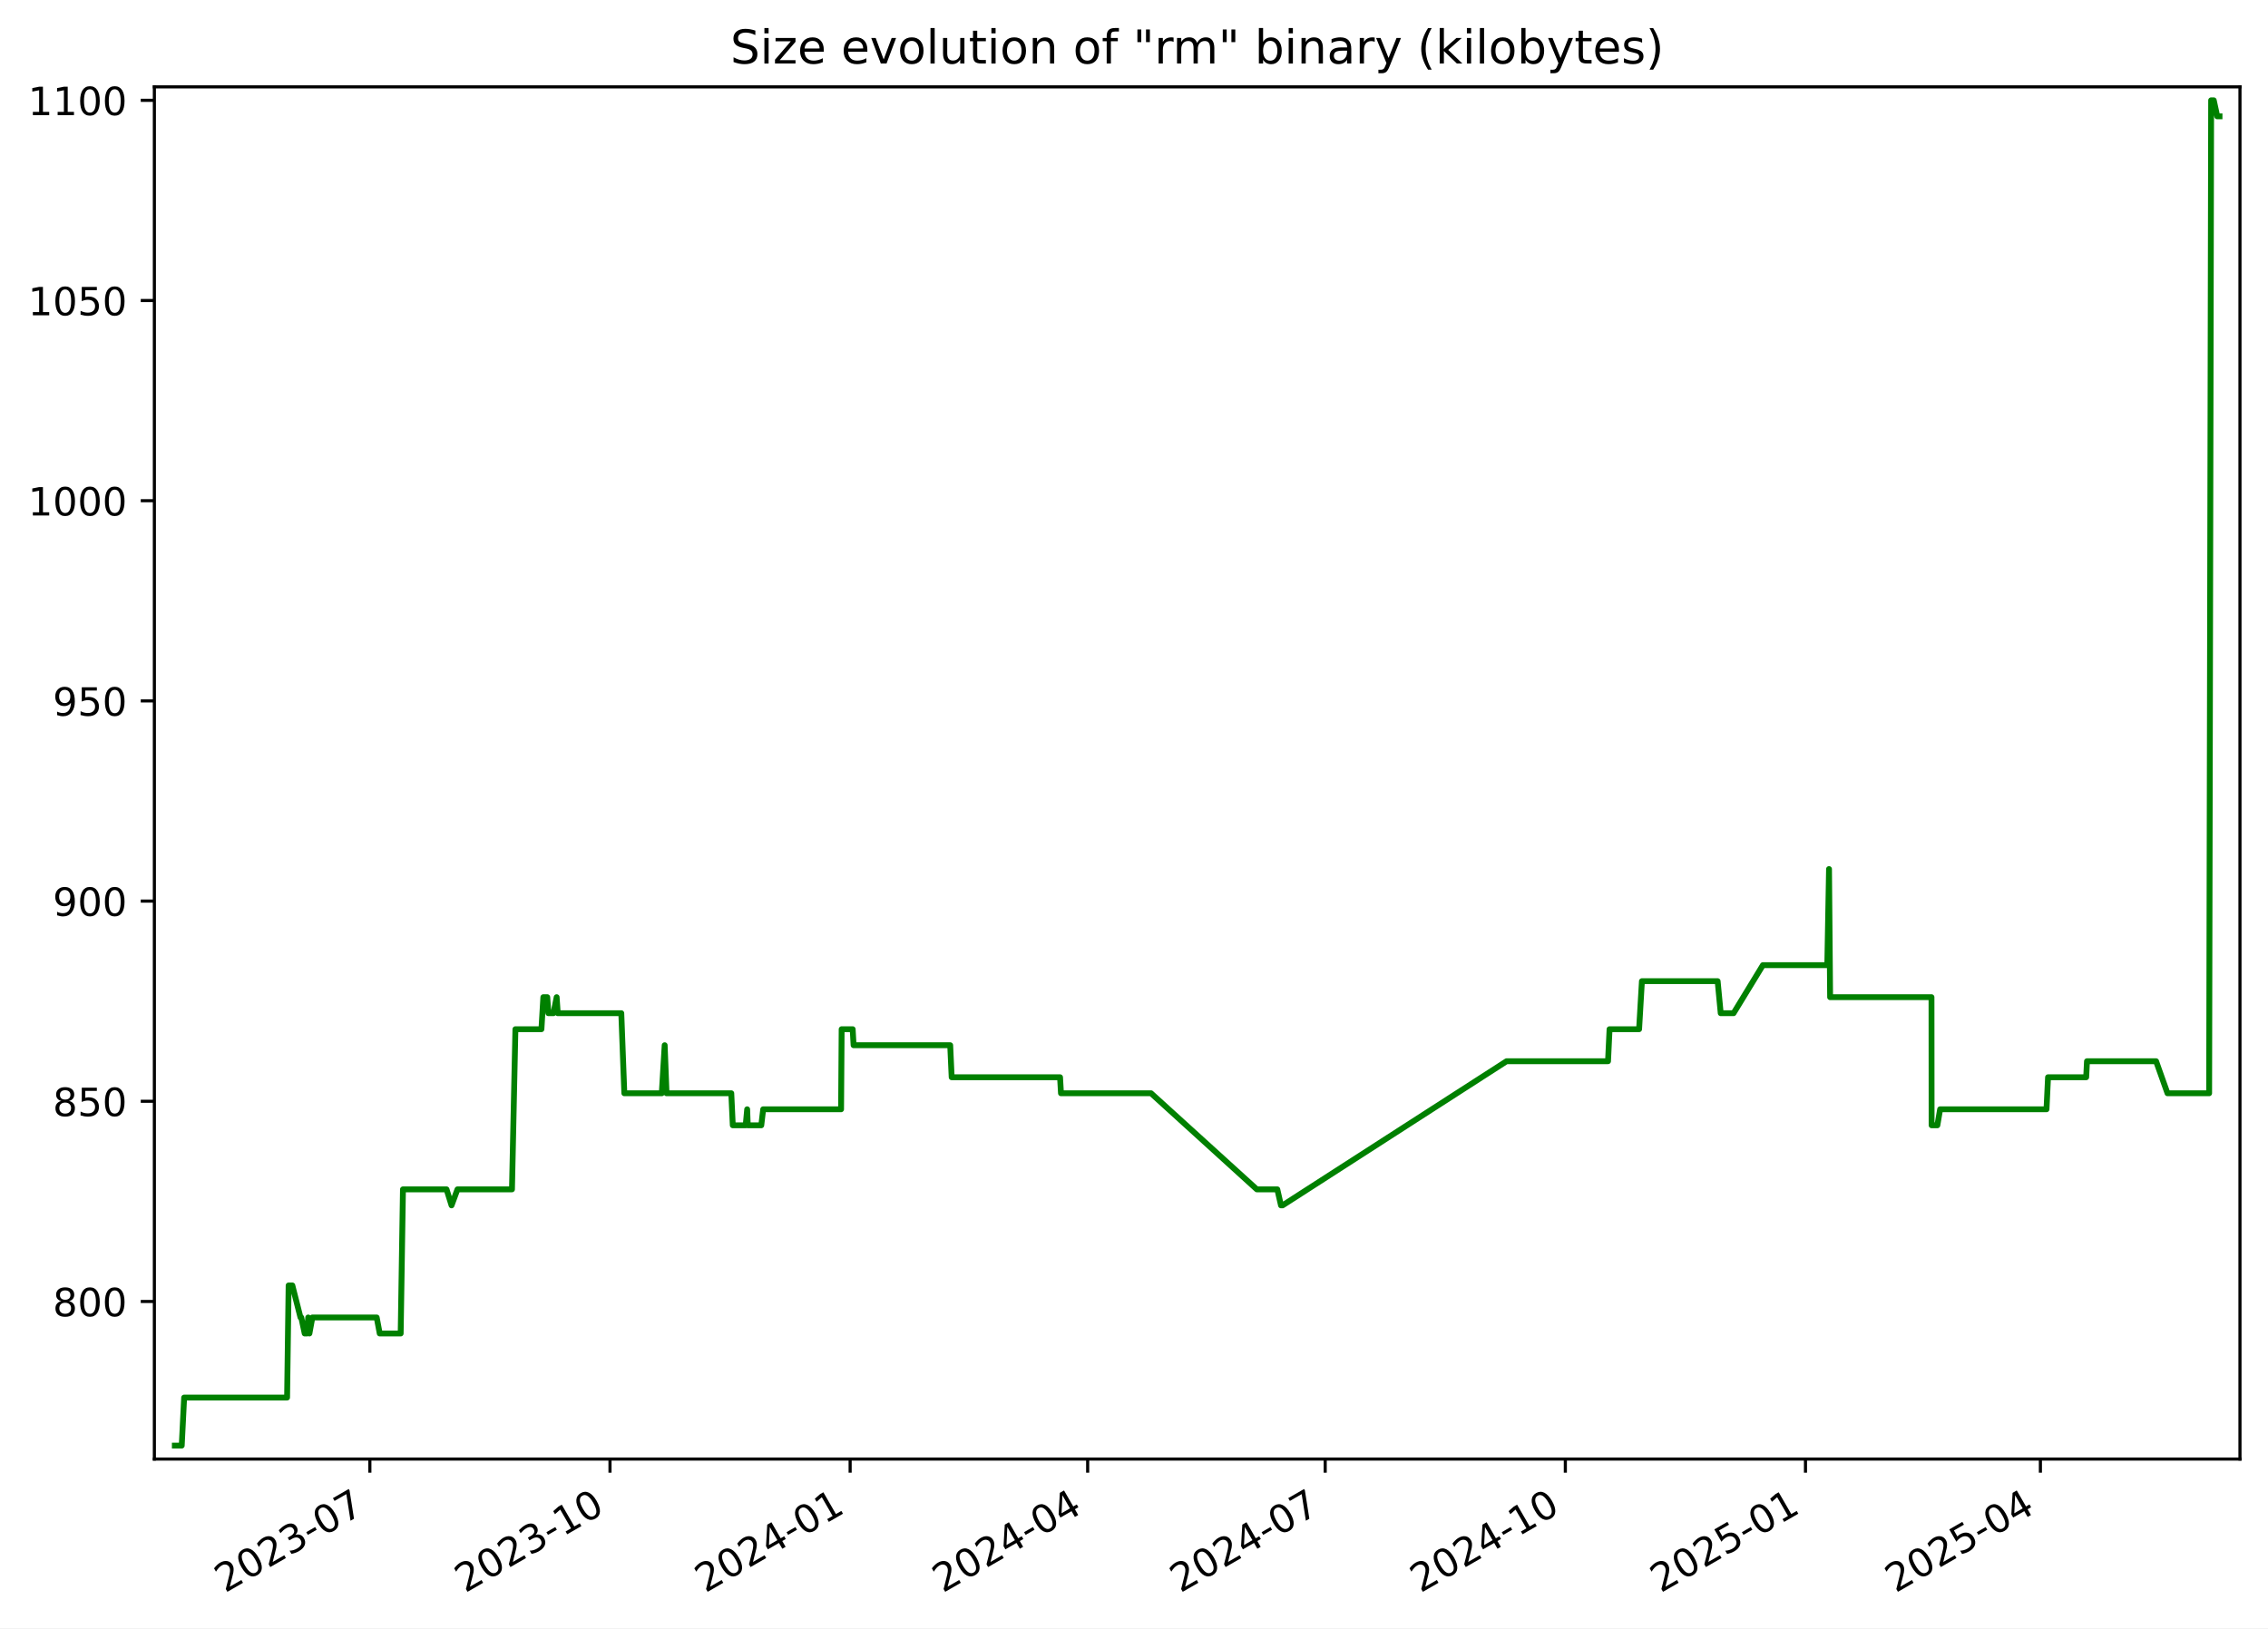
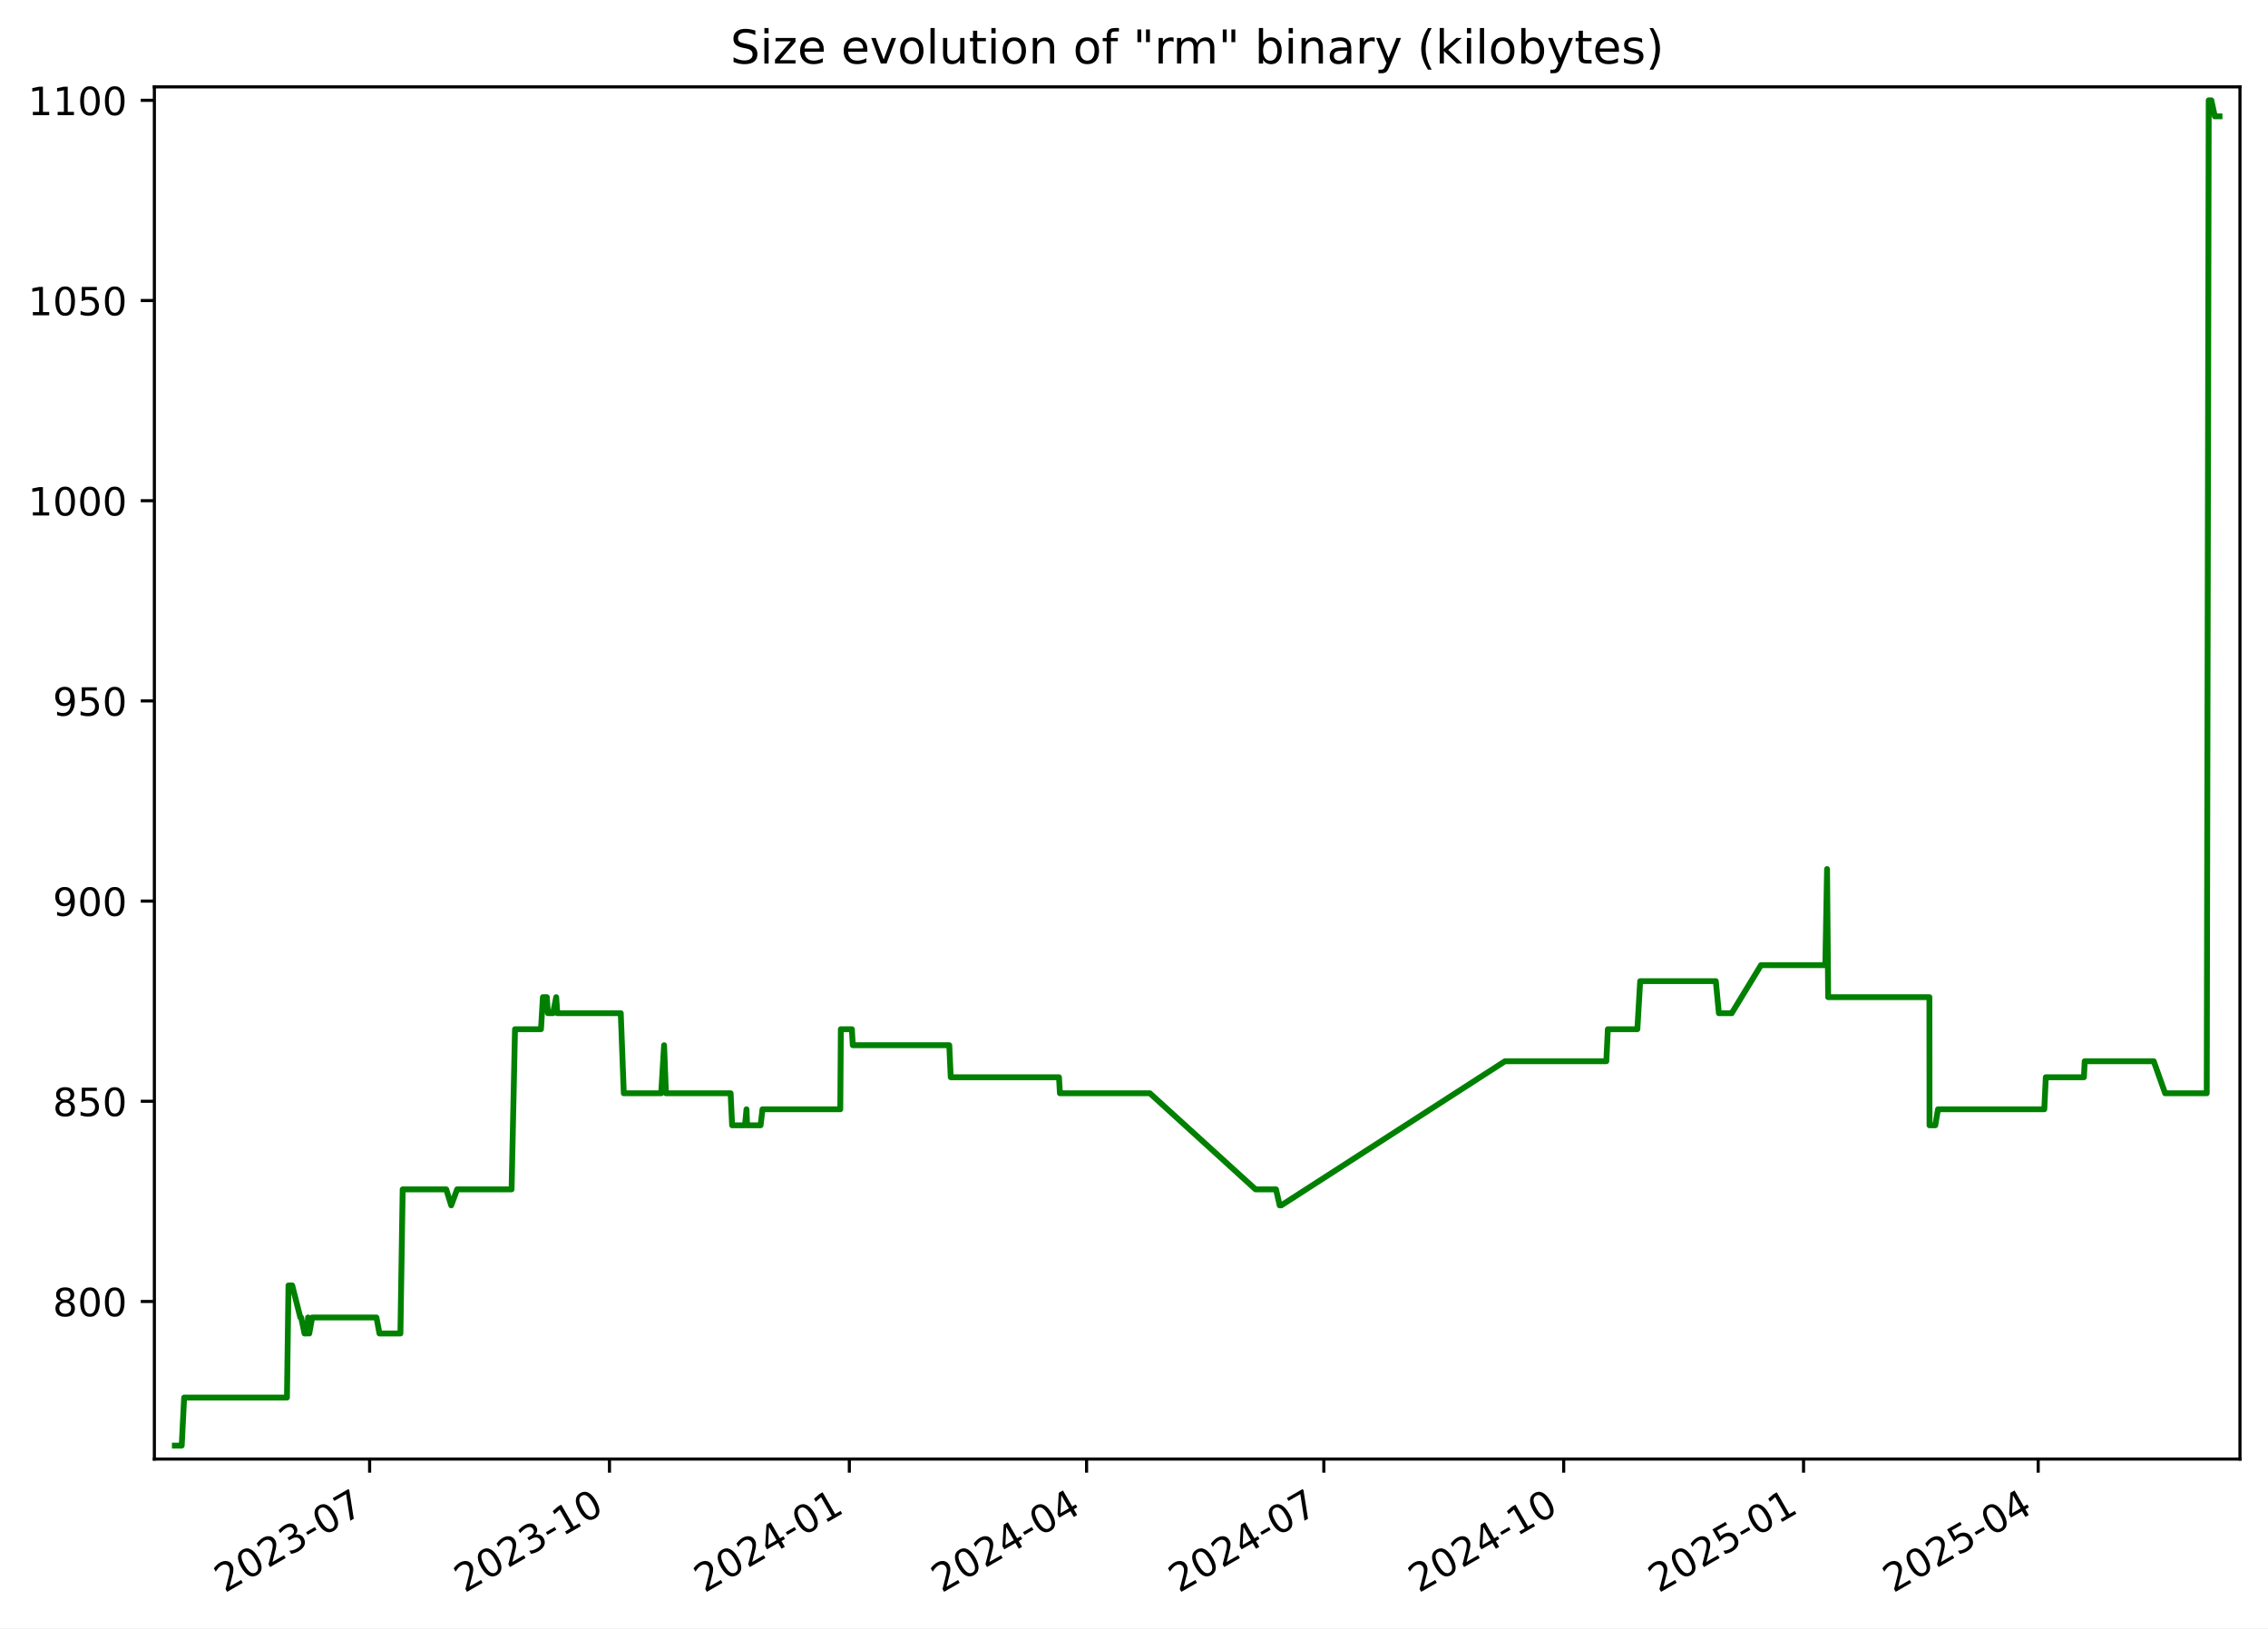
<svg xmlns="http://www.w3.org/2000/svg" xmlns:xlink="http://www.w3.org/1999/xlink" width="582.53pt" height="418.303pt" viewBox="0 0 582.53 418.303" version="1.1">
  <defs>
    <style type="text/css">*{stroke-linejoin: round; stroke-linecap: butt}</style>
  </defs>
  <g id="figure_1">
    <g id="patch_1">
      <path d="M -0 418.303  L 582.53 418.303  L 582.53 0  L -0 0  z " style="fill: #ffffff" />
    </g>
    <g id="axes_1">
      <g id="patch_2">
        <path d="M 39.65 374.83  L 575.33 374.83  L 575.33 22.318  L 39.65 22.318  z " style="fill: #ffffff" />
      </g>
      <g id="matplotlib.axis_1">
        <g id="xtick_1">
          <g id="line2d_1">
            <defs>
-               <path id="m67c57cc732" d="M 0 0  L 0 3.5  " style="stroke: #000000; stroke-width: 0.8" />
+               <path id="m64228d233b" d="M 0 0  L 0 3.5  " style="stroke: #000000; stroke-width: 0.8" />
            </defs>
            <g>
-               <use xlink:href="#m67c57cc732" x="94.997" y="374.83" style="stroke: #000000; stroke-width: 0.8" />
+               <use xlink:href="#m64228d233b" x="94.937" y="374.83" style="stroke: #000000; stroke-width: 0.8" />
            </g>
          </g>
          <g id="text_1">
-             <g transform="translate(57.77176 409.302) rotate(-30) scale(0.1 -0.1)">
+             <g transform="translate(57.71234 409.302) rotate(-30) scale(0.1 -0.1)">
              <defs>
                <path id="DejaVuSans-32" d="M 1228 531  L 3431 531  L 3431 0  L 469 0  L 469 531  Q 828 903 1448 1529  Q 2069 2156 2228 2338  Q 2531 2678 2651 2914  Q 2772 3150 2772 3378  Q 2772 3750 2511 3984  Q 2250 4219 1831 4219  Q 1534 4219 1204 4116  Q 875 4013 500 3803  L 500 4441  Q 881 4594 1212 4672  Q 1544 4750 1819 4750  Q 2544 4750 2975 4387  Q 3406 4025 3406 3419  Q 3406 3131 3298 2873  Q 3191 2616 2906 2266  Q 2828 2175 2409 1742  Q 1991 1309 1228 531  z " transform="scale(0.015625)" />
                <path id="DejaVuSans-30" d="M 2034 4250  Q 1547 4250 1301 3770  Q 1056 3291 1056 2328  Q 1056 1369 1301 889  Q 1547 409 2034 409  Q 2525 409 2770 889  Q 3016 1369 3016 2328  Q 3016 3291 2770 3770  Q 2525 4250 2034 4250  z M 2034 4750  Q 2819 4750 3233 4129  Q 3647 3509 3647 2328  Q 3647 1150 3233 529  Q 2819 -91 2034 -91  Q 1250 -91 836 529  Q 422 1150 422 2328  Q 422 3509 836 4129  Q 1250 4750 2034 4750  z " transform="scale(0.015625)" />
                <path id="DejaVuSans-33" d="M 2597 2516  Q 3050 2419 3304 2112  Q 3559 1806 3559 1356  Q 3559 666 3084 287  Q 2609 -91 1734 -91  Q 1441 -91 1130 -33  Q 819 25 488 141  L 488 750  Q 750 597 1062 519  Q 1375 441 1716 441  Q 2309 441 2620 675  Q 2931 909 2931 1356  Q 2931 1769 2642 2001  Q 2353 2234 1838 2234  L 1294 2234  L 1294 2753  L 1863 2753  Q 2328 2753 2575 2939  Q 2822 3125 2822 3475  Q 2822 3834 2567 4026  Q 2313 4219 1838 4219  Q 1578 4219 1281 4162  Q 984 4106 628 3988  L 628 4550  Q 988 4650 1302 4700  Q 1616 4750 1894 4750  Q 2613 4750 3031 4423  Q 3450 4097 3450 3541  Q 3450 3153 3228 2886  Q 3006 2619 2597 2516  z " transform="scale(0.015625)" />
                <path id="DejaVuSans-2d" d="M 313 2009  L 1997 2009  L 1997 1497  L 313 1497  L 313 2009  z " transform="scale(0.015625)" />
                <path id="DejaVuSans-37" d="M 525 4666  L 3525 4666  L 3525 4397  L 1831 0  L 1172 0  L 2766 4134  L 525 4134  L 525 4666  z " transform="scale(0.015625)" />
              </defs>
              <use xlink:href="#DejaVuSans-32" />
              <use xlink:href="#DejaVuSans-30" x="63.623" />
              <use xlink:href="#DejaVuSans-32" x="127.246" />
              <use xlink:href="#DejaVuSans-33" x="190.869" />
              <use xlink:href="#DejaVuSans-2d" x="254.492" />
              <use xlink:href="#DejaVuSans-30" x="290.576" />
              <use xlink:href="#DejaVuSans-37" x="354.199" />
            </g>
          </g>
        </g>
        <g id="xtick_2">
          <g id="line2d_2">
            <g>
-               <use xlink:href="#m67c57cc732" x="156.676" y="374.83" style="stroke: #000000; stroke-width: 0.8" />
+               <use xlink:href="#m64228d233b" x="156.543" y="374.83" style="stroke: #000000; stroke-width: 0.8" />
            </g>
          </g>
          <g id="text_2">
-             <g transform="translate(119.4512 409.302) rotate(-30) scale(0.1 -0.1)">
+             <g transform="translate(119.3186 409.302) rotate(-30) scale(0.1 -0.1)">
              <defs>
                <path id="DejaVuSans-31" d="M 794 531  L 1825 531  L 1825 4091  L 703 3866  L 703 4441  L 1819 4666  L 2450 4666  L 2450 531  L 3481 531  L 3481 0  L 794 0  L 794 531  z " transform="scale(0.015625)" />
              </defs>
              <use xlink:href="#DejaVuSans-32" />
              <use xlink:href="#DejaVuSans-30" x="63.623" />
              <use xlink:href="#DejaVuSans-32" x="127.246" />
              <use xlink:href="#DejaVuSans-33" x="190.869" />
              <use xlink:href="#DejaVuSans-2d" x="254.492" />
              <use xlink:href="#DejaVuSans-31" x="290.576" />
              <use xlink:href="#DejaVuSans-30" x="354.199" />
            </g>
          </g>
        </g>
        <g id="xtick_3">
          <g id="line2d_3">
            <g>
-               <use xlink:href="#m67c57cc732" x="218.355" y="374.83" style="stroke: #000000; stroke-width: 0.8" />
+               <use xlink:href="#m64228d233b" x="218.15" y="374.83" style="stroke: #000000; stroke-width: 0.8" />
            </g>
          </g>
          <g id="text_3">
-             <g transform="translate(181.1306 409.302) rotate(-30) scale(0.1 -0.1)">
+             <g transform="translate(180.9249 409.302) rotate(-30) scale(0.1 -0.1)">
              <defs>
                <path id="DejaVuSans-34" d="M 2419 4116  L 825 1625  L 2419 1625  L 2419 4116  z M 2253 4666  L 3047 4666  L 3047 1625  L 3713 1625  L 3713 1100  L 3047 1100  L 3047 0  L 2419 0  L 2419 1100  L 313 1100  L 313 1709  L 2253 4666  z " transform="scale(0.015625)" />
              </defs>
              <use xlink:href="#DejaVuSans-32" />
              <use xlink:href="#DejaVuSans-30" x="63.623" />
              <use xlink:href="#DejaVuSans-32" x="127.246" />
              <use xlink:href="#DejaVuSans-34" x="190.869" />
              <use xlink:href="#DejaVuSans-2d" x="254.492" />
              <use xlink:href="#DejaVuSans-30" x="290.576" />
              <use xlink:href="#DejaVuSans-31" x="354.199" />
            </g>
          </g>
        </g>
        <g id="xtick_4">
          <g id="line2d_4">
            <g>
-               <use xlink:href="#m67c57cc732" x="279.364" y="374.83" style="stroke: #000000; stroke-width: 0.8" />
+               <use xlink:href="#m64228d233b" x="279.086" y="374.83" style="stroke: #000000; stroke-width: 0.8" />
            </g>
          </g>
          <g id="text_4">
-             <g transform="translate(242.1396 409.302) rotate(-30) scale(0.1 -0.1)">
+             <g transform="translate(241.8615 409.302) rotate(-30) scale(0.1 -0.1)">
              <use xlink:href="#DejaVuSans-32" />
              <use xlink:href="#DejaVuSans-30" x="63.623" />
              <use xlink:href="#DejaVuSans-32" x="127.246" />
              <use xlink:href="#DejaVuSans-34" x="190.869" />
              <use xlink:href="#DejaVuSans-2d" x="254.492" />
              <use xlink:href="#DejaVuSans-30" x="290.576" />
              <use xlink:href="#DejaVuSans-34" x="354.199" />
            </g>
          </g>
        </g>
        <g id="xtick_5">
          <g id="line2d_5">
            <g>
-               <use xlink:href="#m67c57cc732" x="340.373" y="374.83" style="stroke: #000000; stroke-width: 0.8" />
+               <use xlink:href="#m64228d233b" x="340.023" y="374.83" style="stroke: #000000; stroke-width: 0.8" />
            </g>
          </g>
          <g id="text_5">
-             <g transform="translate(303.1486 409.302) rotate(-30) scale(0.1 -0.1)">
+             <g transform="translate(302.7982 409.302) rotate(-30) scale(0.1 -0.1)">
              <use xlink:href="#DejaVuSans-32" />
              <use xlink:href="#DejaVuSans-30" x="63.623" />
              <use xlink:href="#DejaVuSans-32" x="127.246" />
              <use xlink:href="#DejaVuSans-34" x="190.869" />
              <use xlink:href="#DejaVuSans-2d" x="254.492" />
              <use xlink:href="#DejaVuSans-30" x="290.576" />
              <use xlink:href="#DejaVuSans-37" x="354.199" />
            </g>
          </g>
        </g>
        <g id="xtick_6">
          <g id="line2d_6">
            <g>
-               <use xlink:href="#m67c57cc732" x="402.053" y="374.83" style="stroke: #000000; stroke-width: 0.8" />
+               <use xlink:href="#m64228d233b" x="401.629" y="374.83" style="stroke: #000000; stroke-width: 0.8" />
            </g>
          </g>
          <g id="text_6">
-             <g transform="translate(364.8281 409.302) rotate(-30) scale(0.1 -0.1)">
+             <g transform="translate(364.4044 409.302) rotate(-30) scale(0.1 -0.1)">
              <use xlink:href="#DejaVuSans-32" />
              <use xlink:href="#DejaVuSans-30" x="63.623" />
              <use xlink:href="#DejaVuSans-32" x="127.246" />
              <use xlink:href="#DejaVuSans-34" x="190.869" />
              <use xlink:href="#DejaVuSans-2d" x="254.492" />
              <use xlink:href="#DejaVuSans-31" x="290.576" />
              <use xlink:href="#DejaVuSans-30" x="354.199" />
            </g>
          </g>
        </g>
        <g id="xtick_7">
          <g id="line2d_7">
            <g>
-               <use xlink:href="#m67c57cc732" x="463.732" y="374.83" style="stroke: #000000; stroke-width: 0.8" />
+               <use xlink:href="#m64228d233b" x="463.236" y="374.83" style="stroke: #000000; stroke-width: 0.8" />
            </g>
          </g>
          <g id="text_7">
-             <g transform="translate(426.5075 409.302) rotate(-30) scale(0.1 -0.1)">
+             <g transform="translate(426.0107 409.302) rotate(-30) scale(0.1 -0.1)">
              <defs>
                <path id="DejaVuSans-35" d="M 691 4666  L 3169 4666  L 3169 4134  L 1269 4134  L 1269 2991  Q 1406 3038 1543 3061  Q 1681 3084 1819 3084  Q 2600 3084 3056 2656  Q 3513 2228 3513 1497  Q 3513 744 3044 326  Q 2575 -91 1722 -91  Q 1428 -91 1123 -41  Q 819 9 494 109  L 494 744  Q 775 591 1075 516  Q 1375 441 1709 441  Q 2250 441 2565 725  Q 2881 1009 2881 1497  Q 2881 1984 2565 2268  Q 2250 2553 1709 2553  Q 1456 2553 1204 2497  Q 953 2441 691 2322  L 691 4666  z " transform="scale(0.015625)" />
              </defs>
              <use xlink:href="#DejaVuSans-32" />
              <use xlink:href="#DejaVuSans-30" x="63.623" />
              <use xlink:href="#DejaVuSans-32" x="127.246" />
              <use xlink:href="#DejaVuSans-35" x="190.869" />
              <use xlink:href="#DejaVuSans-2d" x="254.492" />
              <use xlink:href="#DejaVuSans-30" x="290.576" />
              <use xlink:href="#DejaVuSans-31" x="354.199" />
            </g>
          </g>
        </g>
        <g id="xtick_8">
          <g id="line2d_8">
            <g>
-               <use xlink:href="#m67c57cc732" x="524.071" y="374.83" style="stroke: #000000; stroke-width: 0.8" />
+               <use xlink:href="#m64228d233b" x="523.503" y="374.83" style="stroke: #000000; stroke-width: 0.8" />
            </g>
          </g>
          <g id="text_8">
-             <g transform="translate(486.8461 409.302) rotate(-30) scale(0.1 -0.1)">
+             <g transform="translate(486.2777 409.302) rotate(-30) scale(0.1 -0.1)">
              <use xlink:href="#DejaVuSans-32" />
              <use xlink:href="#DejaVuSans-30" x="63.623" />
              <use xlink:href="#DejaVuSans-32" x="127.246" />
              <use xlink:href="#DejaVuSans-35" x="190.869" />
              <use xlink:href="#DejaVuSans-2d" x="254.492" />
              <use xlink:href="#DejaVuSans-30" x="290.576" />
              <use xlink:href="#DejaVuSans-34" x="354.199" />
            </g>
          </g>
        </g>
      </g>
      <g id="matplotlib.axis_2">
        <g id="ytick_1">
          <g id="line2d_9">
            <defs>
-               <path id="mb620f0a7e5" d="M 0 0  L -3.5 0  " style="stroke: #000000; stroke-width: 0.8" />
+               <path id="m07fd2d3865" d="M 0 0  L -3.5 0  " style="stroke: #000000; stroke-width: 0.8" />
            </defs>
            <g>
-               <use xlink:href="#mb620f0a7e5" x="39.65" y="334.346" style="stroke: #000000; stroke-width: 0.8" />
+               <use xlink:href="#m07fd2d3865" x="39.65" y="334.346" style="stroke: #000000; stroke-width: 0.8" />
            </g>
          </g>
          <g id="text_9">
            <g transform="translate(13.5625 338.1448) scale(0.1 -0.1)">
              <defs>
                <path id="DejaVuSans-38" d="M 2034 2216  Q 1584 2216 1326 1975  Q 1069 1734 1069 1313  Q 1069 891 1326 650  Q 1584 409 2034 409  Q 2484 409 2743 651  Q 3003 894 3003 1313  Q 3003 1734 2745 1975  Q 2488 2216 2034 2216  z M 1403 2484  Q 997 2584 770 2862  Q 544 3141 544 3541  Q 544 4100 942 4425  Q 1341 4750 2034 4750  Q 2731 4750 3128 4425  Q 3525 4100 3525 3541  Q 3525 3141 3298 2862  Q 3072 2584 2669 2484  Q 3125 2378 3379 2068  Q 3634 1759 3634 1313  Q 3634 634 3220 271  Q 2806 -91 2034 -91  Q 1263 -91 848 271  Q 434 634 434 1313  Q 434 1759 690 2068  Q 947 2378 1403 2484  z M 1172 3481  Q 1172 3119 1398 2916  Q 1625 2713 2034 2713  Q 2441 2713 2670 2916  Q 2900 3119 2900 3481  Q 2900 3844 2670 4047  Q 2441 4250 2034 4250  Q 1625 4250 1398 4047  Q 1172 3844 1172 3481  z " transform="scale(0.015625)" />
              </defs>
              <use xlink:href="#DejaVuSans-38" />
              <use xlink:href="#DejaVuSans-30" x="63.623" />
              <use xlink:href="#DejaVuSans-30" x="127.246" />
            </g>
          </g>
        </g>
        <g id="ytick_2">
          <g id="line2d_10">
            <g>
-               <use xlink:href="#mb620f0a7e5" x="39.65" y="282.917" style="stroke: #000000; stroke-width: 0.8" />
+               <use xlink:href="#m07fd2d3865" x="39.65" y="282.917" style="stroke: #000000; stroke-width: 0.8" />
            </g>
          </g>
          <g id="text_10">
            <g transform="translate(13.5625 286.7162) scale(0.1 -0.1)">
              <use xlink:href="#DejaVuSans-38" />
              <use xlink:href="#DejaVuSans-35" x="63.623" />
              <use xlink:href="#DejaVuSans-30" x="127.246" />
            </g>
          </g>
        </g>
        <g id="ytick_3">
          <g id="line2d_11">
            <g>
-               <use xlink:href="#mb620f0a7e5" x="39.65" y="231.488" style="stroke: #000000; stroke-width: 0.8" />
+               <use xlink:href="#m07fd2d3865" x="39.65" y="231.488" style="stroke: #000000; stroke-width: 0.8" />
            </g>
          </g>
          <g id="text_11">
            <g transform="translate(13.5625 235.2876) scale(0.1 -0.1)">
              <defs>
                <path id="DejaVuSans-39" d="M 703 97  L 703 672  Q 941 559 1184 500  Q 1428 441 1663 441  Q 2288 441 2617 861  Q 2947 1281 2994 2138  Q 2813 1869 2534 1725  Q 2256 1581 1919 1581  Q 1219 1581 811 2004  Q 403 2428 403 3163  Q 403 3881 828 4315  Q 1253 4750 1959 4750  Q 2769 4750 3195 4129  Q 3622 3509 3622 2328  Q 3622 1225 3098 567  Q 2575 -91 1691 -91  Q 1453 -91 1209 -44  Q 966 3 703 97  z M 1959 2075  Q 2384 2075 2632 2365  Q 2881 2656 2881 3163  Q 2881 3666 2632 3958  Q 2384 4250 1959 4250  Q 1534 4250 1286 3958  Q 1038 3666 1038 3163  Q 1038 2656 1286 2365  Q 1534 2075 1959 2075  z " transform="scale(0.015625)" />
              </defs>
              <use xlink:href="#DejaVuSans-39" />
              <use xlink:href="#DejaVuSans-30" x="63.623" />
              <use xlink:href="#DejaVuSans-30" x="127.246" />
            </g>
          </g>
        </g>
        <g id="ytick_4">
          <g id="line2d_12">
            <g>
-               <use xlink:href="#mb620f0a7e5" x="39.65" y="180.06" style="stroke: #000000; stroke-width: 0.8" />
+               <use xlink:href="#m07fd2d3865" x="39.65" y="180.06" style="stroke: #000000; stroke-width: 0.8" />
            </g>
          </g>
          <g id="text_12">
            <g transform="translate(13.5625 183.8591) scale(0.1 -0.1)">
              <use xlink:href="#DejaVuSans-39" />
              <use xlink:href="#DejaVuSans-35" x="63.623" />
              <use xlink:href="#DejaVuSans-30" x="127.246" />
            </g>
          </g>
        </g>
        <g id="ytick_5">
          <g id="line2d_13">
            <g>
-               <use xlink:href="#mb620f0a7e5" x="39.65" y="128.631" style="stroke: #000000; stroke-width: 0.8" />
+               <use xlink:href="#m07fd2d3865" x="39.65" y="128.631" style="stroke: #000000; stroke-width: 0.8" />
            </g>
          </g>
          <g id="text_13">
            <g transform="translate(7.2 132.4305) scale(0.1 -0.1)">
              <use xlink:href="#DejaVuSans-31" />
              <use xlink:href="#DejaVuSans-30" x="63.623" />
              <use xlink:href="#DejaVuSans-30" x="127.246" />
              <use xlink:href="#DejaVuSans-30" x="190.869" />
            </g>
          </g>
        </g>
        <g id="ytick_6">
          <g id="line2d_14">
            <g>
-               <use xlink:href="#mb620f0a7e5" x="39.65" y="77.203" style="stroke: #000000; stroke-width: 0.8" />
+               <use xlink:href="#m07fd2d3865" x="39.65" y="77.203" style="stroke: #000000; stroke-width: 0.8" />
            </g>
          </g>
          <g id="text_14">
            <g transform="translate(7.2 81.00191) scale(0.1 -0.1)">
              <use xlink:href="#DejaVuSans-31" />
              <use xlink:href="#DejaVuSans-30" x="63.623" />
              <use xlink:href="#DejaVuSans-35" x="127.246" />
              <use xlink:href="#DejaVuSans-30" x="190.869" />
            </g>
          </g>
        </g>
        <g id="ytick_7">
          <g id="line2d_15">
            <g>
-               <use xlink:href="#mb620f0a7e5" x="39.65" y="25.774" style="stroke: #000000; stroke-width: 0.8" />
+               <use xlink:href="#m07fd2d3865" x="39.65" y="25.774" style="stroke: #000000; stroke-width: 0.8" />
            </g>
          </g>
          <g id="text_15">
            <g transform="translate(7.2 29.57334) scale(0.1 -0.1)">
              <use xlink:href="#DejaVuSans-31" />
              <use xlink:href="#DejaVuSans-31" x="63.623" />
              <use xlink:href="#DejaVuSans-30" x="127.246" />
              <use xlink:href="#DejaVuSans-30" x="190.869" />
            </g>
          </g>
        </g>
      </g>
      <g id="line2d_16">
-         <path d="M 44.902 371.374  L 46.677 371.374  L 47.297 359.031  L 73.739 359.031  L 74.132 330.231  L 75.09 330.231  L 77.179 338.46  L 77.385 338.46  L 78.256 342.574  L 78.852 342.574  L 79.166 338.46  L 79.474 342.574  L 80.233 338.46  L 96.754 338.46  L 97.531 342.574  L 102.914 342.574  L 103.498 305.546  L 114.693 305.546  L 115.978 309.66  L 117.498 305.546  L 131.5 305.546  L 132.383 264.403  L 139.064 264.403  L 139.556 256.174  L 140.562 256.174  L 140.847 260.288  L 142.155 260.288  L 142.976 256.174  L 143.253 260.288  L 159.579 260.288  L 160.357 280.86  L 169.978 280.86  L 170.721 268.517  L 171.198 280.86  L 187.83 280.86  L 188.214 289.088  L 191.532 289.088  L 191.91 284.974  L 192.058 289.088  L 195.534 289.088  L 196.022 284.974  L 216.029 284.974  L 216.174 264.403  L 219.009 264.403  L 219.241 268.517  L 244.057 268.517  L 244.433 276.746  L 272.271 276.746  L 272.509 280.86  L 295.643 280.86  L 322.816 305.546  L 328.075 305.546  L 329.019 309.66  L 329.427 309.66  L 386.958 272.631  L 413.019 272.631  L 413.409 264.403  L 420.998 264.403  L 421.723 252.06  L 441.174 252.06  L 441.961 260.288  L 445.262 260.288  L 452.792 247.946  L 469.334 247.946  L 469.781 223.26  L 470.062 256.174  L 496.099 256.174  L 496.126 289.088  L 497.608 289.088  L 498.312 284.974  L 525.639 284.974  L 526.034 276.746  L 535.831 276.746  L 536.036 272.631  L 553.786 272.631  L 556.716 280.86  L 567.415 280.86  L 567.924 25.774  L 568.601 25.774  L 569.496 29.888  L 570.078 29.888  L 570.078 29.888  " clip-path="url(#p4c835ce349)" style="fill: none; stroke: #008000; stroke-width: 1.5; stroke-linecap: square" />
+         <path d="M 44.902 371.374  L 46.674 371.374  L 47.294 359.031  L 73.705 359.031  L 74.097 330.231  L 75.054 330.231  L 77.141 338.46  L 77.346 338.46  L 78.216 342.574  L 78.812 342.574  L 79.126 338.46  L 79.433 342.574  L 80.191 338.46  L 96.692 338.46  L 97.469 342.574  L 102.845 342.574  L 103.428 305.546  L 114.611 305.546  L 115.894 309.66  L 117.412 305.546  L 131.398 305.546  L 132.279 264.403  L 138.952 264.403  L 139.444 256.174  L 140.449 256.174  L 140.734 260.288  L 142.04 260.288  L 142.859 256.174  L 143.136 260.288  L 159.443 260.288  L 160.22 280.86  L 169.829 280.86  L 170.571 268.517  L 171.048 280.86  L 187.66 280.86  L 188.044 289.088  L 191.358 289.088  L 191.736 284.974  L 191.883 289.088  L 195.356 289.088  L 195.843 284.974  L 215.826 284.974  L 215.97 264.403  L 218.803 264.403  L 219.034 268.517  L 243.82 268.517  L 244.196 276.746  L 272.001 276.746  L 272.239 280.86  L 295.346 280.86  L 322.486 305.546  L 327.739 305.546  L 328.682 309.66  L 329.09 309.66  L 386.552 272.631  L 412.582 272.631  L 412.972 264.403  L 420.552 264.403  L 421.276 252.06  L 440.704 252.06  L 441.49 260.288  L 444.787 260.288  L 452.308 247.946  L 468.831 247.946  L 469.277 223.26  L 469.558 256.174  L 495.563 256.174  L 495.591 289.088  L 497.071 289.088  L 497.774 284.974  L 525.069 284.974  L 525.463 276.746  L 535.249 276.746  L 535.453 272.631  L 553.183 272.631  L 556.109 280.86  L 566.795 280.86  L 567.303 25.774  L 567.979 25.774  L 568.873 29.888  L 570.078 29.888  L 570.078 29.888  " clip-path="url(#p10a30d4f03)" style="fill: none; stroke: #008000; stroke-width: 1.5; stroke-linecap: square" />
      </g>
      <g id="patch_3">
        <path d="M 39.65 374.83  L 39.65 22.318  " style="fill: none; stroke: #000000; stroke-width: 0.8; stroke-linejoin: miter; stroke-linecap: square" />
      </g>
      <g id="patch_4">
        <path d="M 575.33 374.83  L 575.33 22.318  " style="fill: none; stroke: #000000; stroke-width: 0.8; stroke-linejoin: miter; stroke-linecap: square" />
      </g>
      <g id="patch_5">
        <path d="M 39.65 374.83  L 575.33 374.83  " style="fill: none; stroke: #000000; stroke-width: 0.8; stroke-linejoin: miter; stroke-linecap: square" />
      </g>
      <g id="patch_6">
        <path d="M 39.65 22.318  L 575.33 22.318  " style="fill: none; stroke: #000000; stroke-width: 0.8; stroke-linejoin: miter; stroke-linecap: square" />
      </g>
      <g id="text_16">
        <g transform="translate(187.5884 16.31812) scale(0.12 -0.12)">
          <defs>
            <path id="DejaVuSans-53" d="M 3425 4513  L 3425 3897  Q 3066 4069 2747 4153  Q 2428 4238 2131 4238  Q 1616 4238 1336 4038  Q 1056 3838 1056 3469  Q 1056 3159 1242 3001  Q 1428 2844 1947 2747  L 2328 2669  Q 3034 2534 3370 2195  Q 3706 1856 3706 1288  Q 3706 609 3251 259  Q 2797 -91 1919 -91  Q 1588 -91 1214 -16  Q 841 59 441 206  L 441 856  Q 825 641 1194 531  Q 1563 422 1919 422  Q 2459 422 2753 634  Q 3047 847 3047 1241  Q 3047 1584 2836 1778  Q 2625 1972 2144 2069  L 1759 2144  Q 1053 2284 737 2584  Q 422 2884 422 3419  Q 422 4038 858 4394  Q 1294 4750 2059 4750  Q 2388 4750 2728 4690  Q 3069 4631 3425 4513  z " transform="scale(0.015625)" />
            <path id="DejaVuSans-69" d="M 603 3500  L 1178 3500  L 1178 0  L 603 0  L 603 3500  z M 603 4863  L 1178 4863  L 1178 4134  L 603 4134  L 603 4863  z " transform="scale(0.015625)" />
            <path id="DejaVuSans-7a" d="M 353 3500  L 3084 3500  L 3084 2975  L 922 459  L 3084 459  L 3084 0  L 275 0  L 275 525  L 2438 3041  L 353 3041  L 353 3500  z " transform="scale(0.015625)" />
            <path id="DejaVuSans-65" d="M 3597 1894  L 3597 1613  L 953 1613  Q 991 1019 1311 708  Q 1631 397 2203 397  Q 2534 397 2845 478  Q 3156 559 3463 722  L 3463 178  Q 3153 47 2828 -22  Q 2503 -91 2169 -91  Q 1331 -91 842 396  Q 353 884 353 1716  Q 353 2575 817 3079  Q 1281 3584 2069 3584  Q 2775 3584 3186 3129  Q 3597 2675 3597 1894  z M 3022 2063  Q 3016 2534 2758 2815  Q 2500 3097 2075 3097  Q 1594 3097 1305 2825  Q 1016 2553 972 2059  L 3022 2063  z " transform="scale(0.015625)" />
            <path id="DejaVuSans-20" transform="scale(0.015625)" />
            <path id="DejaVuSans-76" d="M 191 3500  L 800 3500  L 1894 563  L 2988 3500  L 3597 3500  L 2284 0  L 1503 0  L 191 3500  z " transform="scale(0.015625)" />
            <path id="DejaVuSans-6f" d="M 1959 3097  Q 1497 3097 1228 2736  Q 959 2375 959 1747  Q 959 1119 1226 758  Q 1494 397 1959 397  Q 2419 397 2687 759  Q 2956 1122 2956 1747  Q 2956 2369 2687 2733  Q 2419 3097 1959 3097  z M 1959 3584  Q 2709 3584 3137 3096  Q 3566 2609 3566 1747  Q 3566 888 3137 398  Q 2709 -91 1959 -91  Q 1206 -91 779 398  Q 353 888 353 1747  Q 353 2609 779 3096  Q 1206 3584 1959 3584  z " transform="scale(0.015625)" />
            <path id="DejaVuSans-6c" d="M 603 4863  L 1178 4863  L 1178 0  L 603 0  L 603 4863  z " transform="scale(0.015625)" />
            <path id="DejaVuSans-75" d="M 544 1381  L 544 3500  L 1119 3500  L 1119 1403  Q 1119 906 1312 657  Q 1506 409 1894 409  Q 2359 409 2629 706  Q 2900 1003 2900 1516  L 2900 3500  L 3475 3500  L 3475 0  L 2900 0  L 2900 538  Q 2691 219 2414 64  Q 2138 -91 1772 -91  Q 1169 -91 856 284  Q 544 659 544 1381  z M 1991 3584  L 1991 3584  z " transform="scale(0.015625)" />
            <path id="DejaVuSans-74" d="M 1172 4494  L 1172 3500  L 2356 3500  L 2356 3053  L 1172 3053  L 1172 1153  Q 1172 725 1289 603  Q 1406 481 1766 481  L 2356 481  L 2356 0  L 1766 0  Q 1100 0 847 248  Q 594 497 594 1153  L 594 3053  L 172 3053  L 172 3500  L 594 3500  L 594 4494  L 1172 4494  z " transform="scale(0.015625)" />
            <path id="DejaVuSans-6e" d="M 3513 2113  L 3513 0  L 2938 0  L 2938 2094  Q 2938 2591 2744 2837  Q 2550 3084 2163 3084  Q 1697 3084 1428 2787  Q 1159 2491 1159 1978  L 1159 0  L 581 0  L 581 3500  L 1159 3500  L 1159 2956  Q 1366 3272 1645 3428  Q 1925 3584 2291 3584  Q 2894 3584 3203 3211  Q 3513 2838 3513 2113  z " transform="scale(0.015625)" />
            <path id="DejaVuSans-66" d="M 2375 4863  L 2375 4384  L 1825 4384  Q 1516 4384 1395 4259  Q 1275 4134 1275 3809  L 1275 3500  L 2222 3500  L 2222 3053  L 1275 3053  L 1275 0  L 697 0  L 697 3053  L 147 3053  L 147 3500  L 697 3500  L 697 3744  Q 697 4328 969 4595  Q 1241 4863 1831 4863  L 2375 4863  z " transform="scale(0.015625)" />
            <path id="DejaVuSans-22" d="M 1147 4666  L 1147 2931  L 616 2931  L 616 4666  L 1147 4666  z M 2328 4666  L 2328 2931  L 1797 2931  L 1797 4666  L 2328 4666  z " transform="scale(0.015625)" />
            <path id="DejaVuSans-72" d="M 2631 2963  Q 2534 3019 2420 3045  Q 2306 3072 2169 3072  Q 1681 3072 1420 2755  Q 1159 2438 1159 1844  L 1159 0  L 581 0  L 581 3500  L 1159 3500  L 1159 2956  Q 1341 3275 1631 3429  Q 1922 3584 2338 3584  Q 2397 3584 2469 3576  Q 2541 3569 2628 3553  L 2631 2963  z " transform="scale(0.015625)" />
            <path id="DejaVuSans-6d" d="M 3328 2828  Q 3544 3216 3844 3400  Q 4144 3584 4550 3584  Q 5097 3584 5394 3201  Q 5691 2819 5691 2113  L 5691 0  L 5113 0  L 5113 2094  Q 5113 2597 4934 2840  Q 4756 3084 4391 3084  Q 3944 3084 3684 2787  Q 3425 2491 3425 1978  L 3425 0  L 2847 0  L 2847 2094  Q 2847 2600 2669 2842  Q 2491 3084 2119 3084  Q 1678 3084 1418 2786  Q 1159 2488 1159 1978  L 1159 0  L 581 0  L 581 3500  L 1159 3500  L 1159 2956  Q 1356 3278 1631 3431  Q 1906 3584 2284 3584  Q 2666 3584 2933 3390  Q 3200 3197 3328 2828  z " transform="scale(0.015625)" />
            <path id="DejaVuSans-62" d="M 3116 1747  Q 3116 2381 2855 2742  Q 2594 3103 2138 3103  Q 1681 3103 1420 2742  Q 1159 2381 1159 1747  Q 1159 1113 1420 752  Q 1681 391 2138 391  Q 2594 391 2855 752  Q 3116 1113 3116 1747  z M 1159 2969  Q 1341 3281 1617 3432  Q 1894 3584 2278 3584  Q 2916 3584 3314 3078  Q 3713 2572 3713 1747  Q 3713 922 3314 415  Q 2916 -91 2278 -91  Q 1894 -91 1617 61  Q 1341 213 1159 525  L 1159 0  L 581 0  L 581 4863  L 1159 4863  L 1159 2969  z " transform="scale(0.015625)" />
            <path id="DejaVuSans-61" d="M 2194 1759  Q 1497 1759 1228 1600  Q 959 1441 959 1056  Q 959 750 1161 570  Q 1363 391 1709 391  Q 2188 391 2477 730  Q 2766 1069 2766 1631  L 2766 1759  L 2194 1759  z M 3341 1997  L 3341 0  L 2766 0  L 2766 531  Q 2569 213 2275 61  Q 1981 -91 1556 -91  Q 1019 -91 701 211  Q 384 513 384 1019  Q 384 1609 779 1909  Q 1175 2209 1959 2209  L 2766 2209  L 2766 2266  Q 2766 2663 2505 2880  Q 2244 3097 1772 3097  Q 1472 3097 1187 3025  Q 903 2953 641 2809  L 641 3341  Q 956 3463 1253 3523  Q 1550 3584 1831 3584  Q 2591 3584 2966 3190  Q 3341 2797 3341 1997  z " transform="scale(0.015625)" />
            <path id="DejaVuSans-79" d="M 2059 -325  Q 1816 -950 1584 -1140  Q 1353 -1331 966 -1331  L 506 -1331  L 506 -850  L 844 -850  Q 1081 -850 1212 -737  Q 1344 -625 1503 -206  L 1606 56  L 191 3500  L 800 3500  L 1894 763  L 2988 3500  L 3597 3500  L 2059 -325  z " transform="scale(0.015625)" />
            <path id="DejaVuSans-28" d="M 1984 4856  Q 1566 4138 1362 3434  Q 1159 2731 1159 2009  Q 1159 1288 1364 580  Q 1569 -128 1984 -844  L 1484 -844  Q 1016 -109 783 600  Q 550 1309 550 2009  Q 550 2706 781 3412  Q 1013 4119 1484 4856  L 1984 4856  z " transform="scale(0.015625)" />
            <path id="DejaVuSans-6b" d="M 581 4863  L 1159 4863  L 1159 1991  L 2875 3500  L 3609 3500  L 1753 1863  L 3688 0  L 2938 0  L 1159 1709  L 1159 0  L 581 0  L 581 4863  z " transform="scale(0.015625)" />
            <path id="DejaVuSans-73" d="M 2834 3397  L 2834 2853  Q 2591 2978 2328 3040  Q 2066 3103 1784 3103  Q 1356 3103 1142 2972  Q 928 2841 928 2578  Q 928 2378 1081 2264  Q 1234 2150 1697 2047  L 1894 2003  Q 2506 1872 2764 1633  Q 3022 1394 3022 966  Q 3022 478 2636 193  Q 2250 -91 1575 -91  Q 1294 -91 989 -36  Q 684 19 347 128  L 347 722  Q 666 556 975 473  Q 1284 391 1588 391  Q 1994 391 2212 530  Q 2431 669 2431 922  Q 2431 1156 2273 1281  Q 2116 1406 1581 1522  L 1381 1569  Q 847 1681 609 1914  Q 372 2147 372 2553  Q 372 3047 722 3315  Q 1072 3584 1716 3584  Q 2034 3584 2315 3537  Q 2597 3491 2834 3397  z " transform="scale(0.015625)" />
            <path id="DejaVuSans-29" d="M 513 4856  L 1013 4856  Q 1481 4119 1714 3412  Q 1947 2706 1947 2009  Q 1947 1309 1714 600  Q 1481 -109 1013 -844  L 513 -844  Q 928 -128 1133 580  Q 1338 1288 1338 2009  Q 1338 2731 1133 3434  Q 928 4138 513 4856  z " transform="scale(0.015625)" />
          </defs>
          <use xlink:href="#DejaVuSans-53" />
          <use xlink:href="#DejaVuSans-69" x="63.477" />
          <use xlink:href="#DejaVuSans-7a" x="91.26" />
          <use xlink:href="#DejaVuSans-65" x="143.75" />
          <use xlink:href="#DejaVuSans-20" x="205.273" />
          <use xlink:href="#DejaVuSans-65" x="237.061" />
          <use xlink:href="#DejaVuSans-76" x="298.584" />
          <use xlink:href="#DejaVuSans-6f" x="357.764" />
          <use xlink:href="#DejaVuSans-6c" x="418.945" />
          <use xlink:href="#DejaVuSans-75" x="446.729" />
          <use xlink:href="#DejaVuSans-74" x="510.107" />
          <use xlink:href="#DejaVuSans-69" x="549.316" />
          <use xlink:href="#DejaVuSans-6f" x="577.1" />
          <use xlink:href="#DejaVuSans-6e" x="638.281" />
          <use xlink:href="#DejaVuSans-20" x="701.66" />
          <use xlink:href="#DejaVuSans-6f" x="733.447" />
          <use xlink:href="#DejaVuSans-66" x="794.629" />
          <use xlink:href="#DejaVuSans-20" x="829.834" />
          <use xlink:href="#DejaVuSans-22" x="861.621" />
          <use xlink:href="#DejaVuSans-72" x="907.617" />
          <use xlink:href="#DejaVuSans-6d" x="946.98" />
          <use xlink:href="#DejaVuSans-22" x="1044.393" />
          <use xlink:href="#DejaVuSans-20" x="1090.389" />
          <use xlink:href="#DejaVuSans-62" x="1122.176" />
          <use xlink:href="#DejaVuSans-69" x="1185.652" />
          <use xlink:href="#DejaVuSans-6e" x="1213.436" />
          <use xlink:href="#DejaVuSans-61" x="1276.814" />
          <use xlink:href="#DejaVuSans-72" x="1338.094" />
          <use xlink:href="#DejaVuSans-79" x="1379.207" />
          <use xlink:href="#DejaVuSans-20" x="1438.387" />
          <use xlink:href="#DejaVuSans-28" x="1470.174" />
          <use xlink:href="#DejaVuSans-6b" x="1509.188" />
          <use xlink:href="#DejaVuSans-69" x="1567.098" />
          <use xlink:href="#DejaVuSans-6c" x="1594.881" />
          <use xlink:href="#DejaVuSans-6f" x="1622.664" />
          <use xlink:href="#DejaVuSans-62" x="1683.846" />
          <use xlink:href="#DejaVuSans-79" x="1747.322" />
          <use xlink:href="#DejaVuSans-74" x="1806.502" />
          <use xlink:href="#DejaVuSans-65" x="1845.711" />
          <use xlink:href="#DejaVuSans-73" x="1907.234" />
          <use xlink:href="#DejaVuSans-29" x="1959.334" />
        </g>
      </g>
    </g>
  </g>
  <defs>
-     <clipPath id="p4c835ce349">
+     <clipPath id="p10a30d4f03">
      <rect x="39.65" y="22.318" width="535.68" height="352.512" />
    </clipPath>
  </defs>
</svg>
